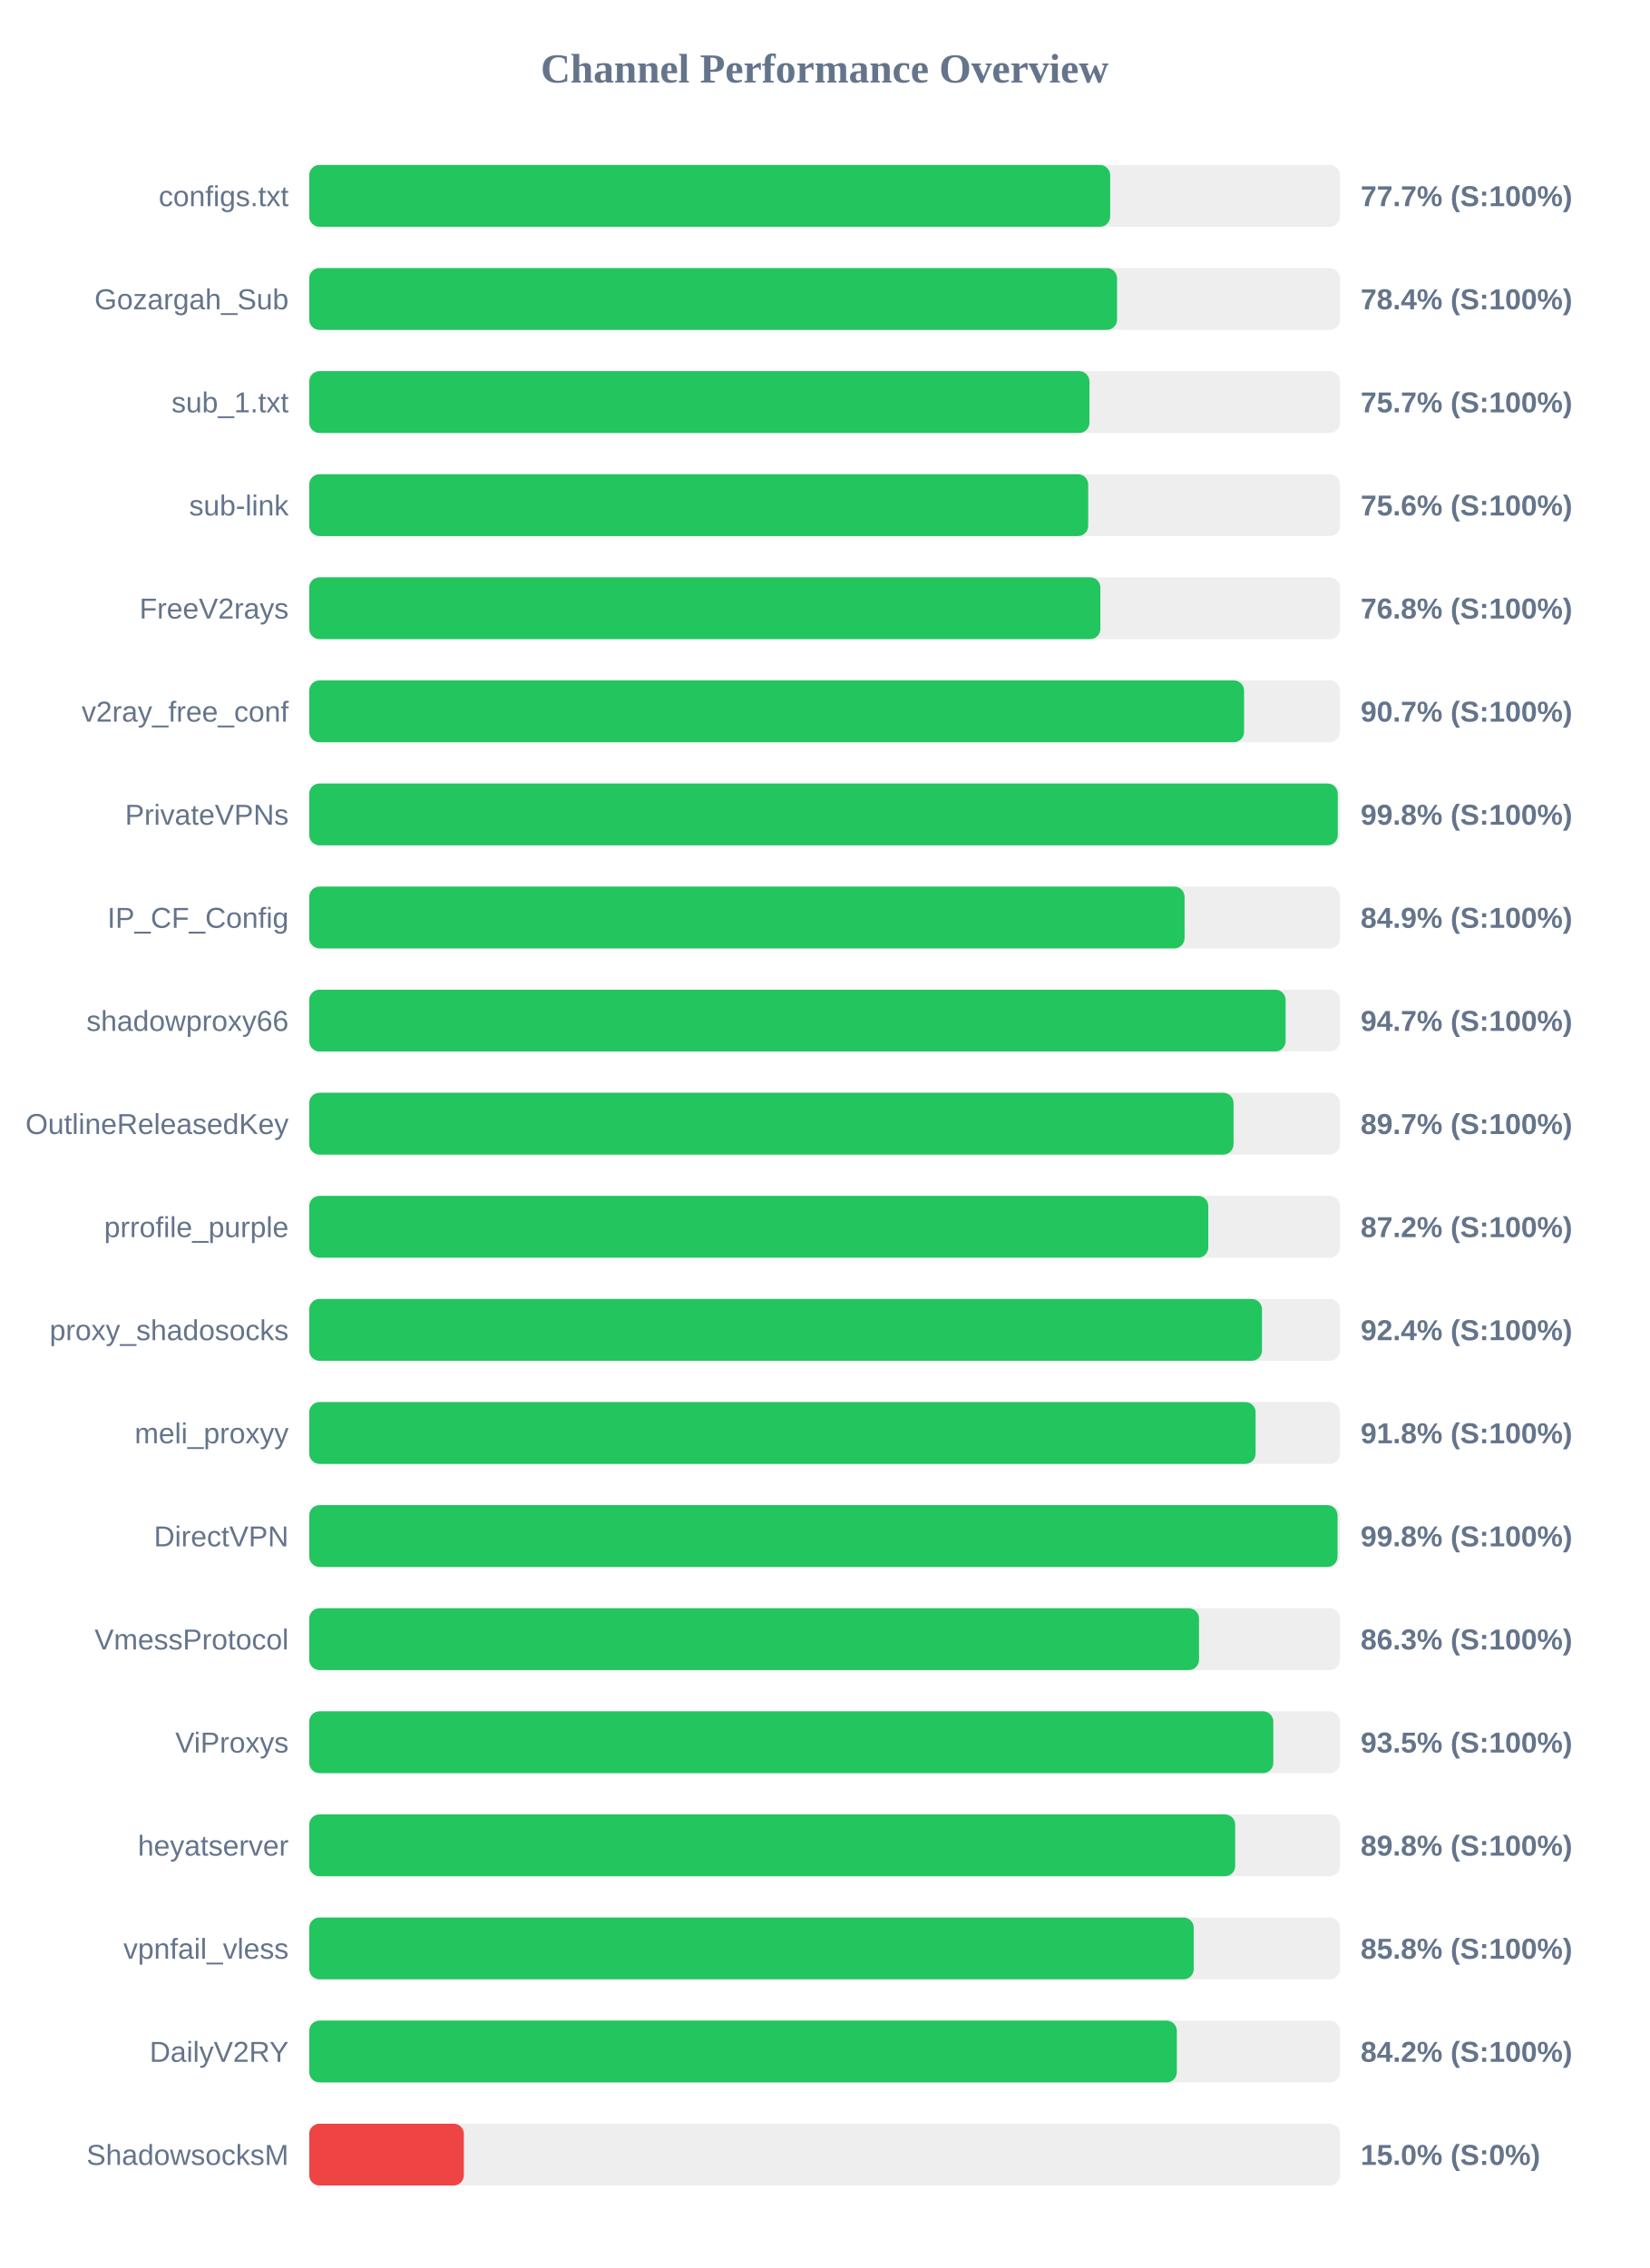
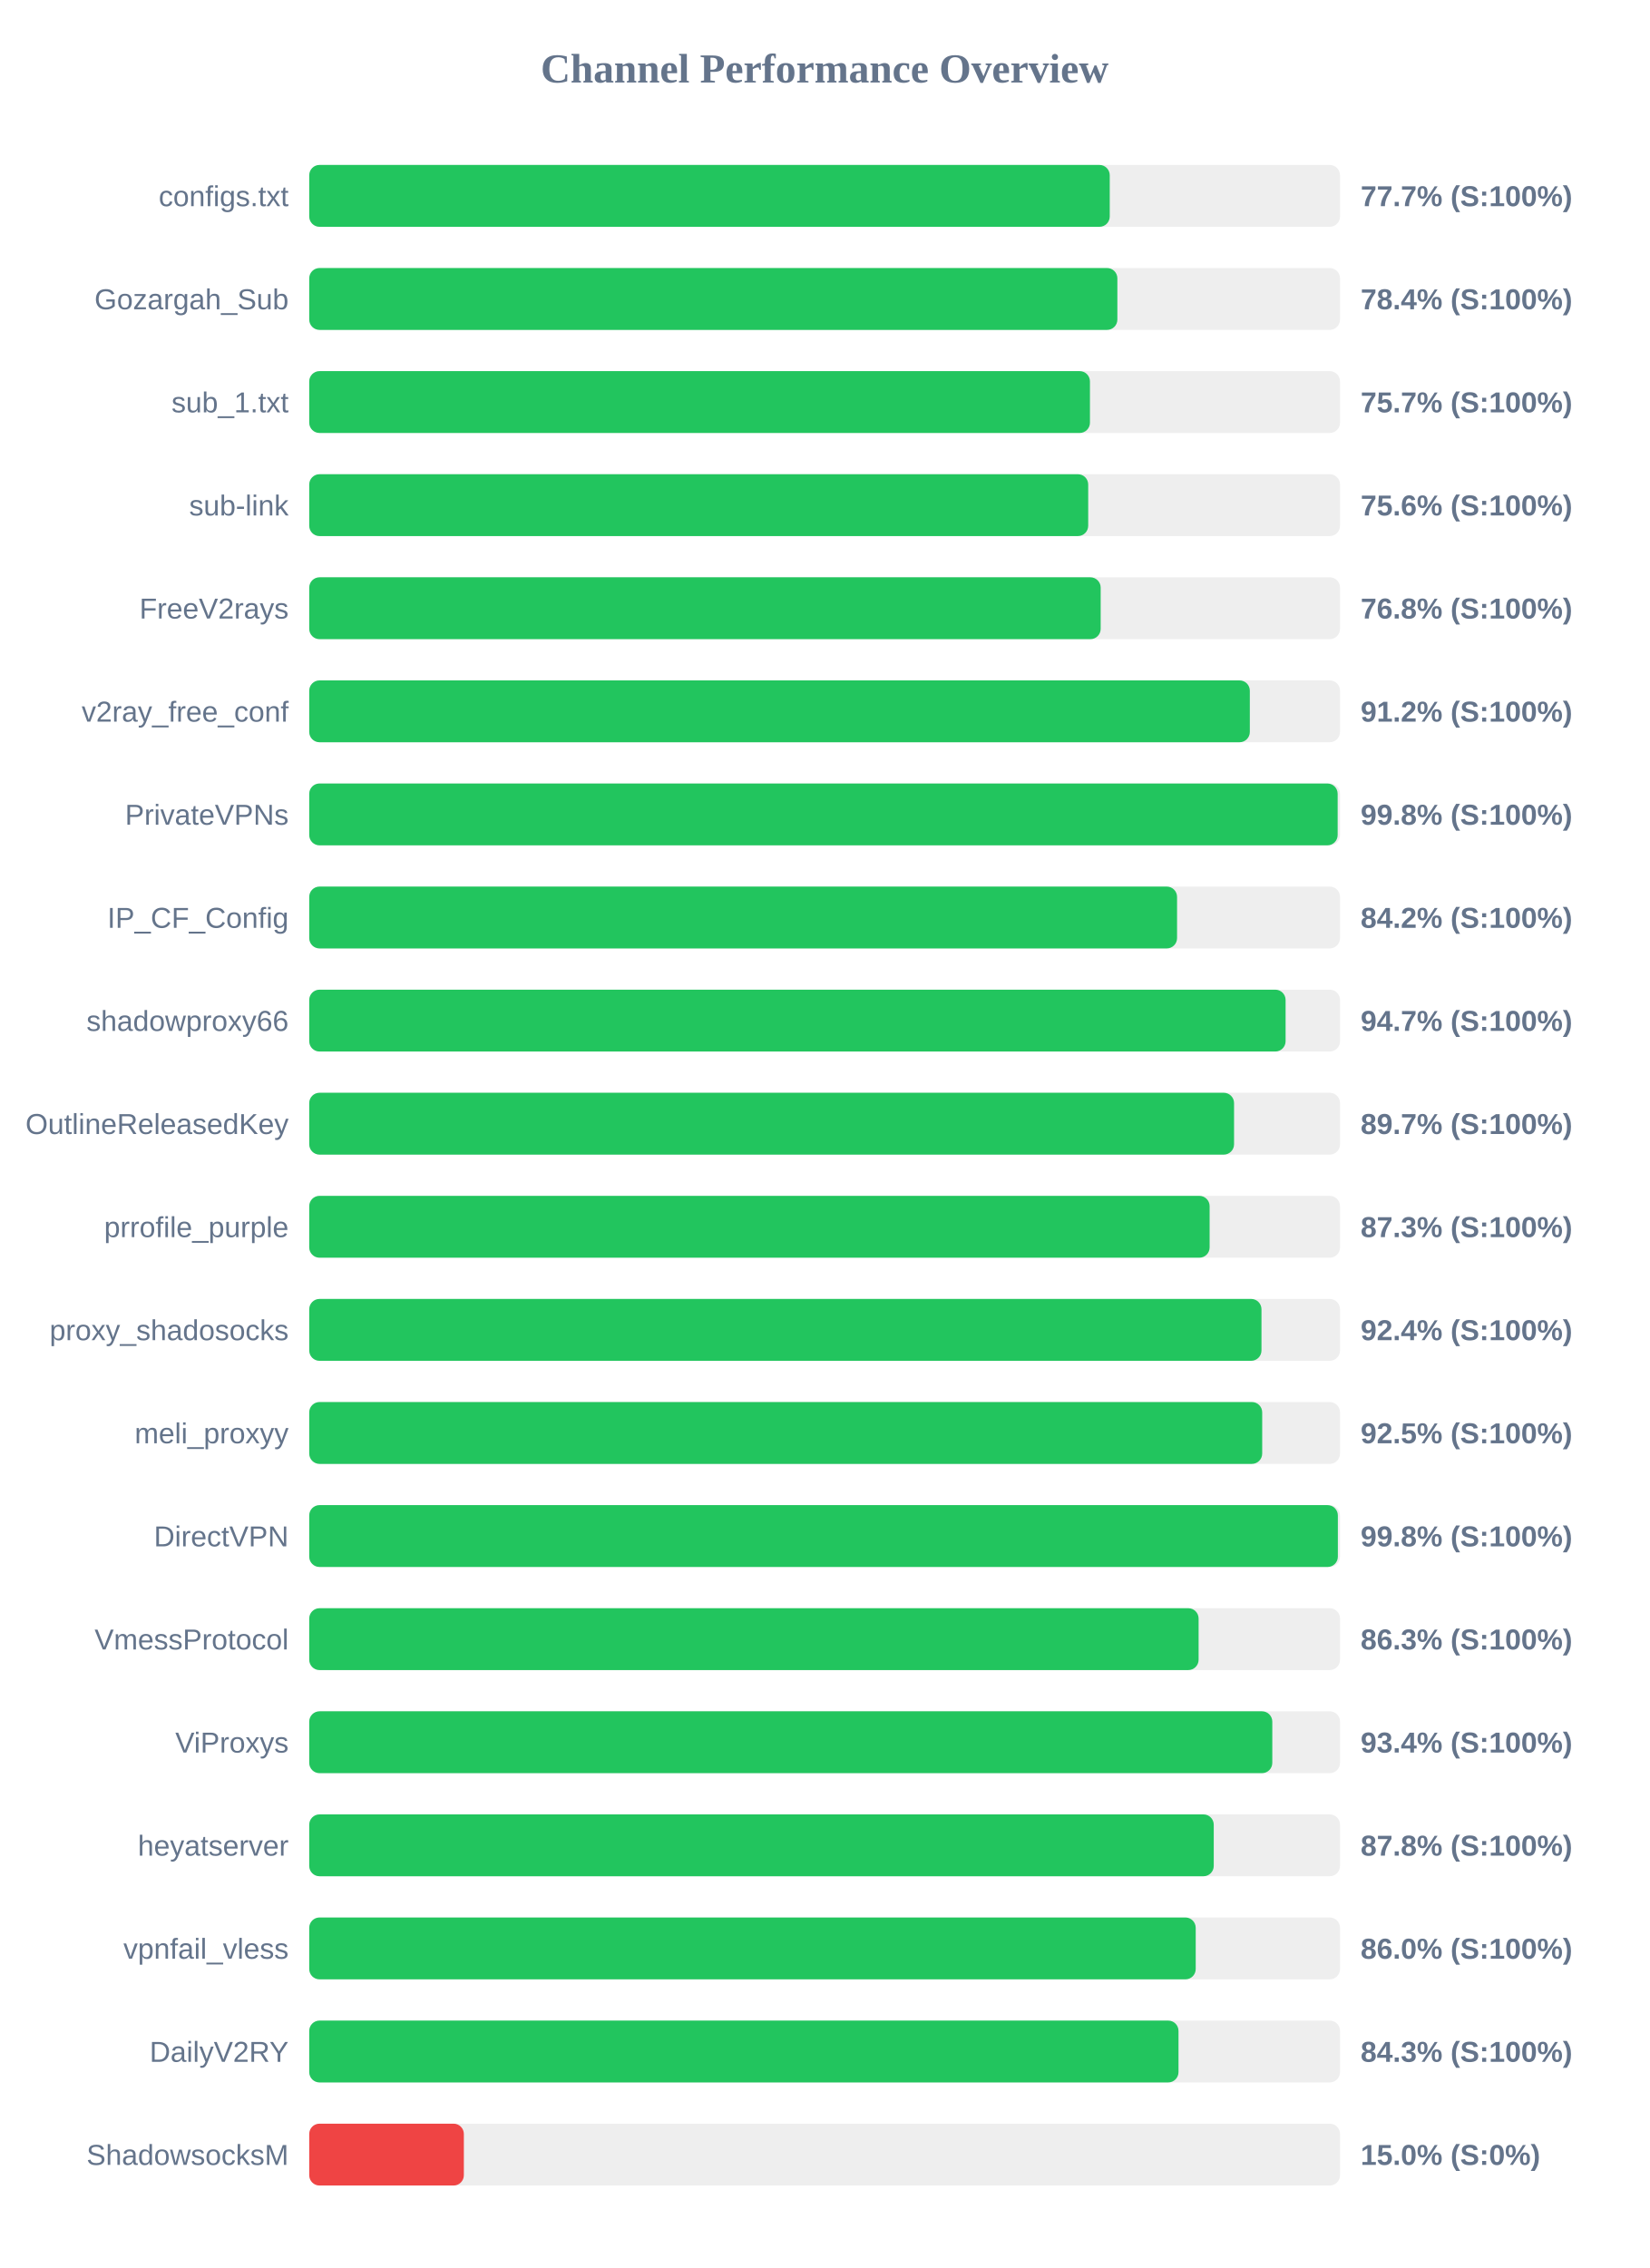
<svg xmlns="http://www.w3.org/2000/svg" width="800" height="1100" version="1.1">
  <style>
        .row { font: 14px Arial; fill: #64748b; }
        .score { font: bold 14px Arial; fill: #64748b; }
    </style>
  <text x="400" y="40" text-anchor="middle" font-size="20px" font-weight="bold" fill="#64748b">Channel Performance Overview</text>
  <rect x="150" y="80" width="500" height="30" fill="#eee" rx="5" />
-   <rect x="150" y="80" width="388.5" height="30" fill="#22c55e" rx="5" />
+   <rect x="150" y="80" width="388.3" height="30" fill="#22c55e" rx="5" />
  <text x="140" y="100" text-anchor="end" class="row">configs.txt</text>
  <text x="660" y="100" text-anchor="start" class="score">77.7% (S:100%)</text>
  <rect x="150" y="130" width="500" height="30" fill="#eee" rx="5" />
-   <rect x="150" y="130" width="391.85" height="30" fill="#22c55e" rx="5" />
+   <rect x="150" y="130" width="392.0" height="30" fill="#22c55e" rx="5" />
  <text x="140" y="150" text-anchor="end" class="row">Gozargah_Sub</text>
  <text x="660" y="150" text-anchor="start" class="score">78.4% (S:100%)</text>
  <rect x="150" y="180" width="500" height="30" fill="#eee" rx="5" />
-   <rect x="150" y="180" width="378.45" height="30" fill="#22c55e" rx="5" />
+   <rect x="150" y="180" width="378.7" height="30" fill="#22c55e" rx="5" />
  <text x="140" y="200" text-anchor="end" class="row">sub_1.txt</text>
  <text x="660" y="200" text-anchor="start" class="score">75.7% (S:100%)</text>
  <rect x="150" y="230" width="500" height="30" fill="#eee" rx="5" />
  <rect x="150" y="230" width="377.85" height="30" fill="#22c55e" rx="5" />
  <text x="140" y="250" text-anchor="end" class="row">sub-link</text>
  <text x="660" y="250" text-anchor="start" class="score">75.6% (S:100%)</text>
  <rect x="150" y="280" width="500" height="30" fill="#eee" rx="5" />
-   <rect x="150" y="280" width="383.75" height="30" fill="#22c55e" rx="5" />
+   <rect x="150" y="280" width="383.9" height="30" fill="#22c55e" rx="5" />
  <text x="140" y="300" text-anchor="end" class="row">FreeV2rays</text>
  <text x="660" y="300" text-anchor="start" class="score">76.8% (S:100%)</text>
  <rect x="150" y="330" width="500" height="30" fill="#eee" rx="5" />
-   <rect x="150" y="330" width="453.45" height="30" fill="#22c55e" rx="5" />
+   <rect x="150" y="330" width="456.25" height="30" fill="#22c55e" rx="5" />
  <text x="140" y="350" text-anchor="end" class="row">v2ray_free_conf</text>
-   <text x="660" y="350" text-anchor="start" class="score">90.7% (S:100%)</text>
+   <text x="660" y="350" text-anchor="start" class="score">91.2% (S:100%)</text>
  <rect x="150" y="380" width="500" height="30" fill="#eee" rx="5" />
-   <rect x="150" y="380" width="498.9" height="30" fill="#22c55e" rx="5" />
+   <rect x="150" y="380" width="498.85" height="30" fill="#22c55e" rx="5" />
  <text x="140" y="400" text-anchor="end" class="row">PrivateVPNs</text>
  <text x="660" y="400" text-anchor="start" class="score">99.8% (S:100%)</text>
  <rect x="150" y="430" width="500" height="30" fill="#eee" rx="5" />
-   <rect x="150" y="430" width="424.6" height="30" fill="#22c55e" rx="5" />
+   <rect x="150" y="430" width="420.95" height="30" fill="#22c55e" rx="5" />
  <text x="140" y="450" text-anchor="end" class="row">IP_CF_Config</text>
-   <text x="660" y="450" text-anchor="start" class="score">84.9% (S:100%)</text>
+   <text x="660" y="450" text-anchor="start" class="score">84.2% (S:100%)</text>
  <rect x="150" y="480" width="500" height="30" fill="#eee" rx="5" />
  <rect x="150" y="480" width="473.6" height="30" fill="#22c55e" rx="5" />
  <text x="140" y="500" text-anchor="end" class="row">shadowproxy66</text>
  <text x="660" y="500" text-anchor="start" class="score">94.7% (S:100%)</text>
  <rect x="150" y="530" width="500" height="30" fill="#eee" rx="5" />
-   <rect x="150" y="530" width="448.35" height="30" fill="#22c55e" rx="5" />
+   <rect x="150" y="530" width="448.6" height="30" fill="#22c55e" rx="5" />
  <text x="140" y="550" text-anchor="end" class="row">OutlineReleasedKey</text>
  <text x="660" y="550" text-anchor="start" class="score">89.7% (S:100%)</text>
  <rect x="150" y="580" width="500" height="30" fill="#eee" rx="5" />
-   <rect x="150" y="580" width="436.1" height="30" fill="#22c55e" rx="5" />
+   <rect x="150" y="580" width="436.75" height="30" fill="#22c55e" rx="5" />
  <text x="140" y="600" text-anchor="end" class="row">prrofile_purple</text>
-   <text x="660" y="600" text-anchor="start" class="score">87.2% (S:100%)</text>
+   <text x="660" y="600" text-anchor="start" class="score">87.3% (S:100%)</text>
  <rect x="150" y="630" width="500" height="30" fill="#eee" rx="5" />
-   <rect x="150" y="630" width="462.15" height="30" fill="#22c55e" rx="5" />
+   <rect x="150" y="630" width="461.9" height="30" fill="#22c55e" rx="5" />
  <text x="140" y="650" text-anchor="end" class="row">proxy_shadosocks</text>
  <text x="660" y="650" text-anchor="start" class="score">92.4% (S:100%)</text>
  <rect x="150" y="680" width="500" height="30" fill="#eee" rx="5" />
-   <rect x="150" y="680" width="459.05" height="30" fill="#22c55e" rx="5" />
+   <rect x="150" y="680" width="462.25" height="30" fill="#22c55e" rx="5" />
  <text x="140" y="700" text-anchor="end" class="row">meli_proxyy</text>
-   <text x="660" y="700" text-anchor="start" class="score">91.8% (S:100%)</text>
+   <text x="660" y="700" text-anchor="start" class="score">92.5% (S:100%)</text>
  <rect x="150" y="730" width="500" height="30" fill="#eee" rx="5" />
-   <rect x="150" y="730" width="498.8" height="30" fill="#22c55e" rx="5" />
+   <rect x="150" y="730" width="498.95" height="30" fill="#22c55e" rx="5" />
  <text x="140" y="750" text-anchor="end" class="row">DirectVPN</text>
  <text x="660" y="750" text-anchor="start" class="score">99.8% (S:100%)</text>
  <rect x="150" y="780" width="500" height="30" fill="#eee" rx="5" />
-   <rect x="150" y="780" width="431.6" height="30" fill="#22c55e" rx="5" />
+   <rect x="150" y="780" width="431.4" height="30" fill="#22c55e" rx="5" />
  <text x="140" y="800" text-anchor="end" class="row">VmessProtocol</text>
  <text x="660" y="800" text-anchor="start" class="score">86.3% (S:100%)</text>
  <rect x="150" y="830" width="500" height="30" fill="#eee" rx="5" />
-   <rect x="150" y="830" width="467.65" height="30" fill="#22c55e" rx="5" />
+   <rect x="150" y="830" width="467.15" height="30" fill="#22c55e" rx="5" />
  <text x="140" y="850" text-anchor="end" class="row">ViProxys</text>
-   <text x="660" y="850" text-anchor="start" class="score">93.5% (S:100%)</text>
+   <text x="660" y="850" text-anchor="start" class="score">93.4% (S:100%)</text>
  <rect x="150" y="880" width="500" height="30" fill="#eee" rx="5" />
-   <rect x="150" y="880" width="449.15" height="30" fill="#22c55e" rx="5" />
+   <rect x="150" y="880" width="438.75" height="30" fill="#22c55e" rx="5" />
  <text x="140" y="900" text-anchor="end" class="row">heyatserver</text>
-   <text x="660" y="900" text-anchor="start" class="score">89.8% (S:100%)</text>
+   <text x="660" y="900" text-anchor="start" class="score">87.8% (S:100%)</text>
  <rect x="150" y="930" width="500" height="30" fill="#eee" rx="5" />
-   <rect x="150" y="930" width="429.05" height="30" fill="#22c55e" rx="5" />
+   <rect x="150" y="930" width="430.0" height="30" fill="#22c55e" rx="5" />
  <text x="140" y="950" text-anchor="end" class="row">vpnfail_vless</text>
-   <text x="660" y="950" text-anchor="start" class="score">85.8% (S:100%)</text>
+   <text x="660" y="950" text-anchor="start" class="score">86.0% (S:100%)</text>
  <rect x="150" y="980" width="500" height="30" fill="#eee" rx="5" />
-   <rect x="150" y="980" width="420.85" height="30" fill="#22c55e" rx="5" />
+   <rect x="150" y="980" width="421.65" height="30" fill="#22c55e" rx="5" />
  <text x="140" y="1000" text-anchor="end" class="row">DailyV2RY</text>
-   <text x="660" y="1000" text-anchor="start" class="score">84.2% (S:100%)</text>
+   <text x="660" y="1000" text-anchor="start" class="score">84.3% (S:100%)</text>
  <rect x="150" y="1030" width="500" height="30" fill="#eee" rx="5" />
  <rect x="150" y="1030" width="75.0" height="30" fill="#ef4444" rx="5" />
  <text x="140" y="1050" text-anchor="end" class="row">ShadowsocksM</text>
  <text x="660" y="1050" text-anchor="start" class="score">15.0% (S:0%)</text>
</svg>
